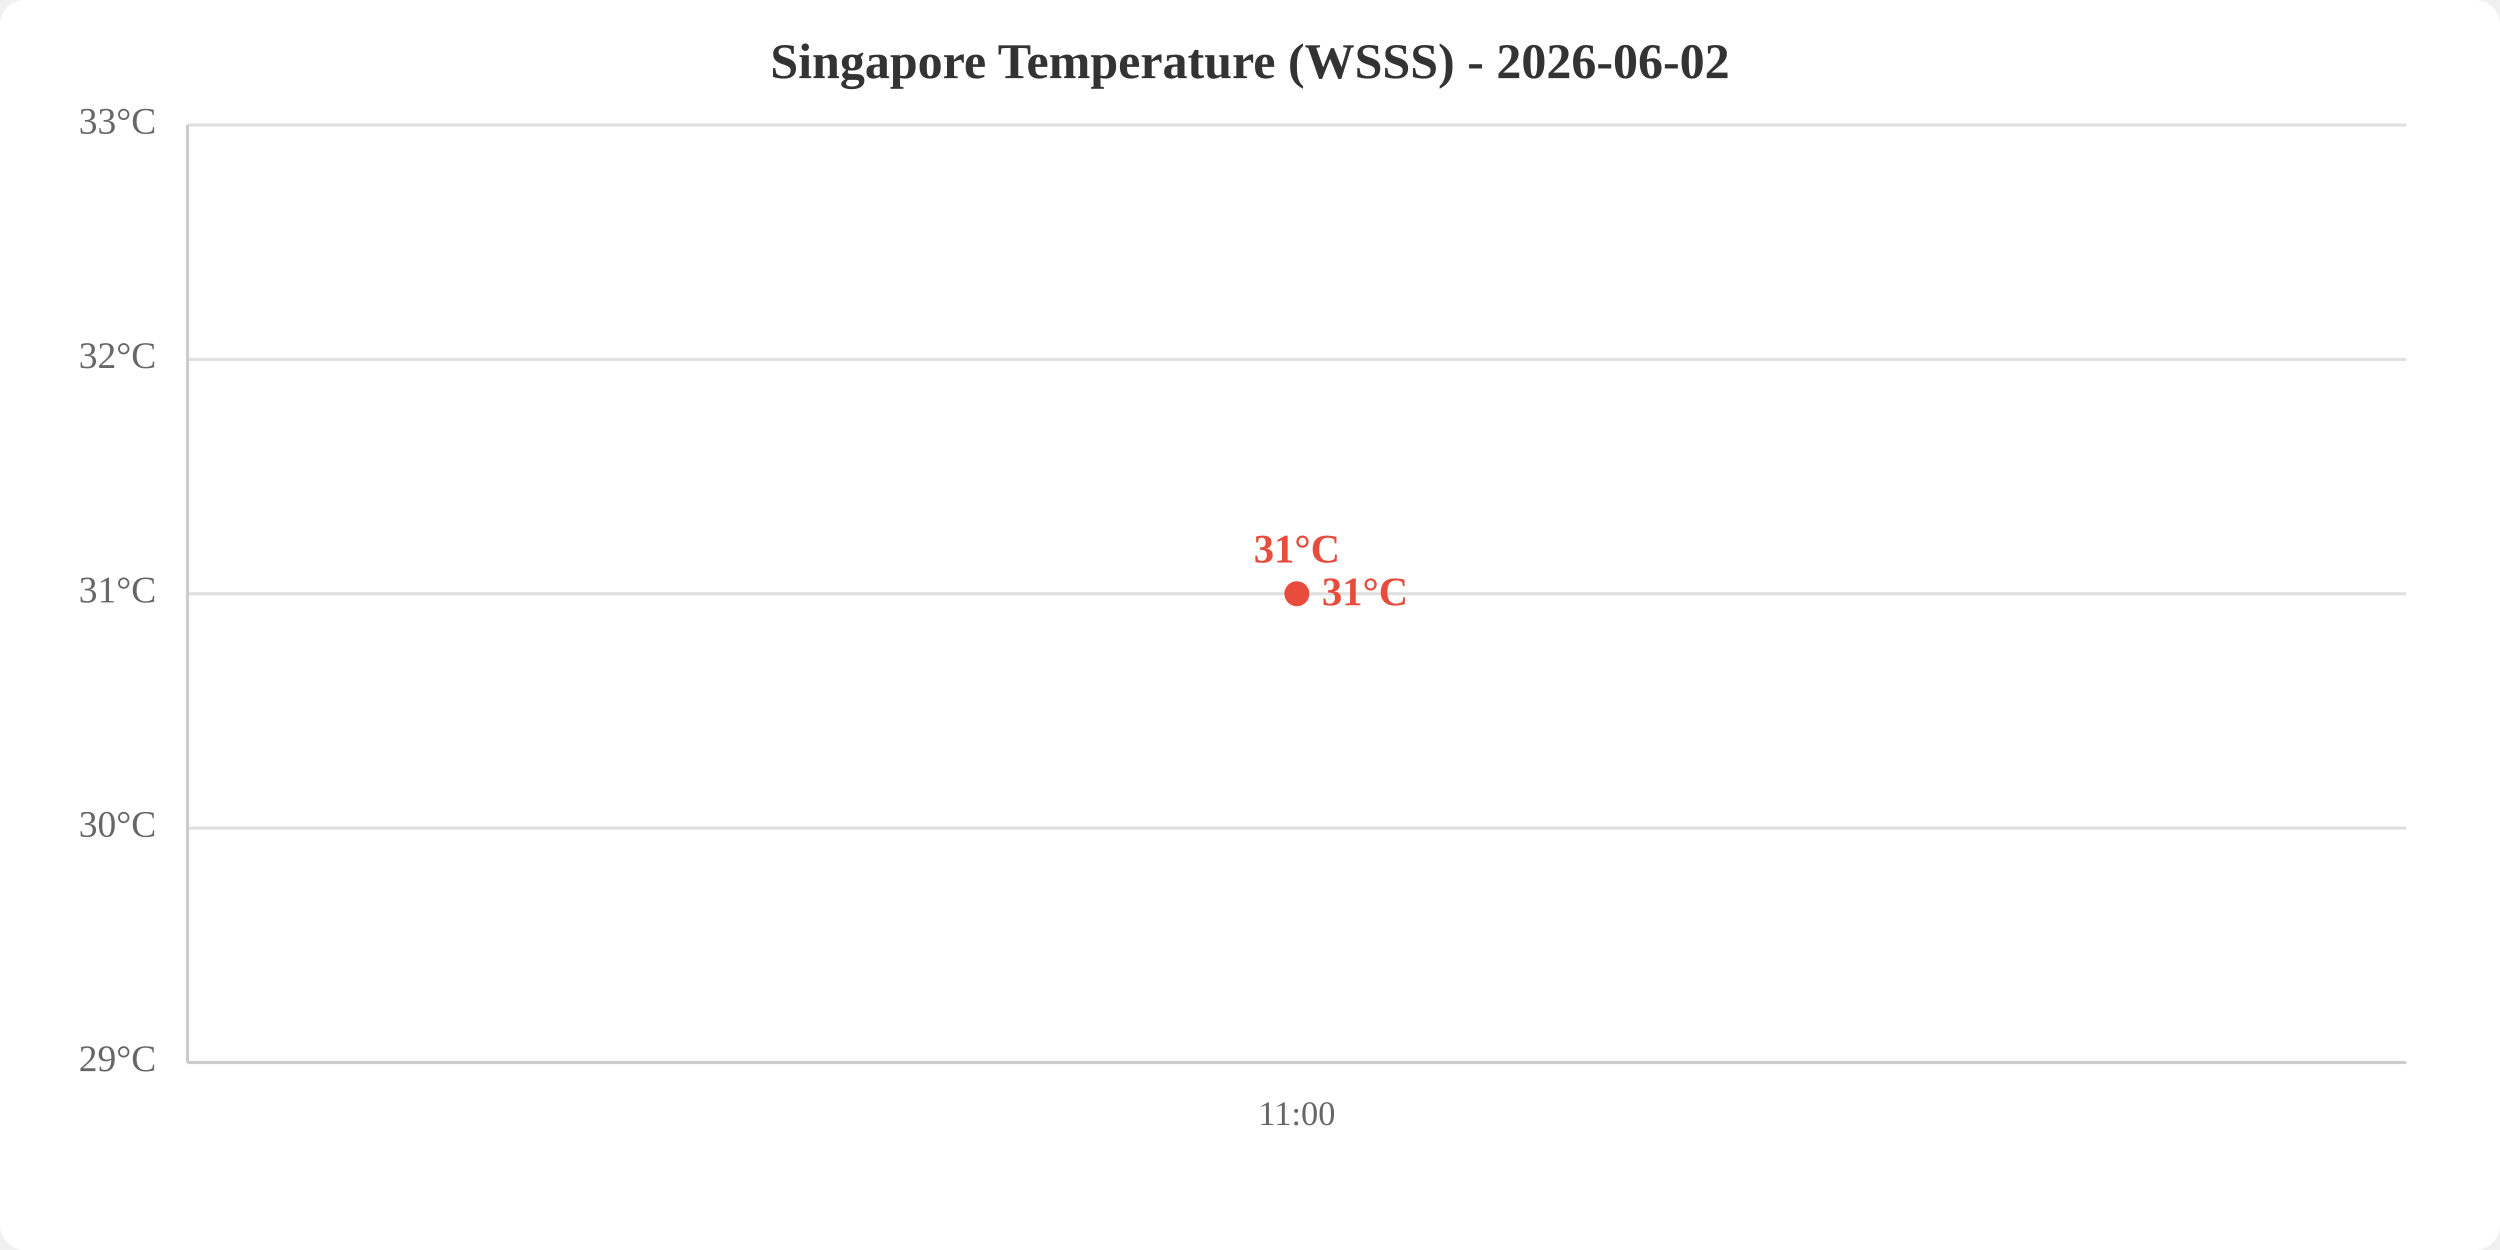
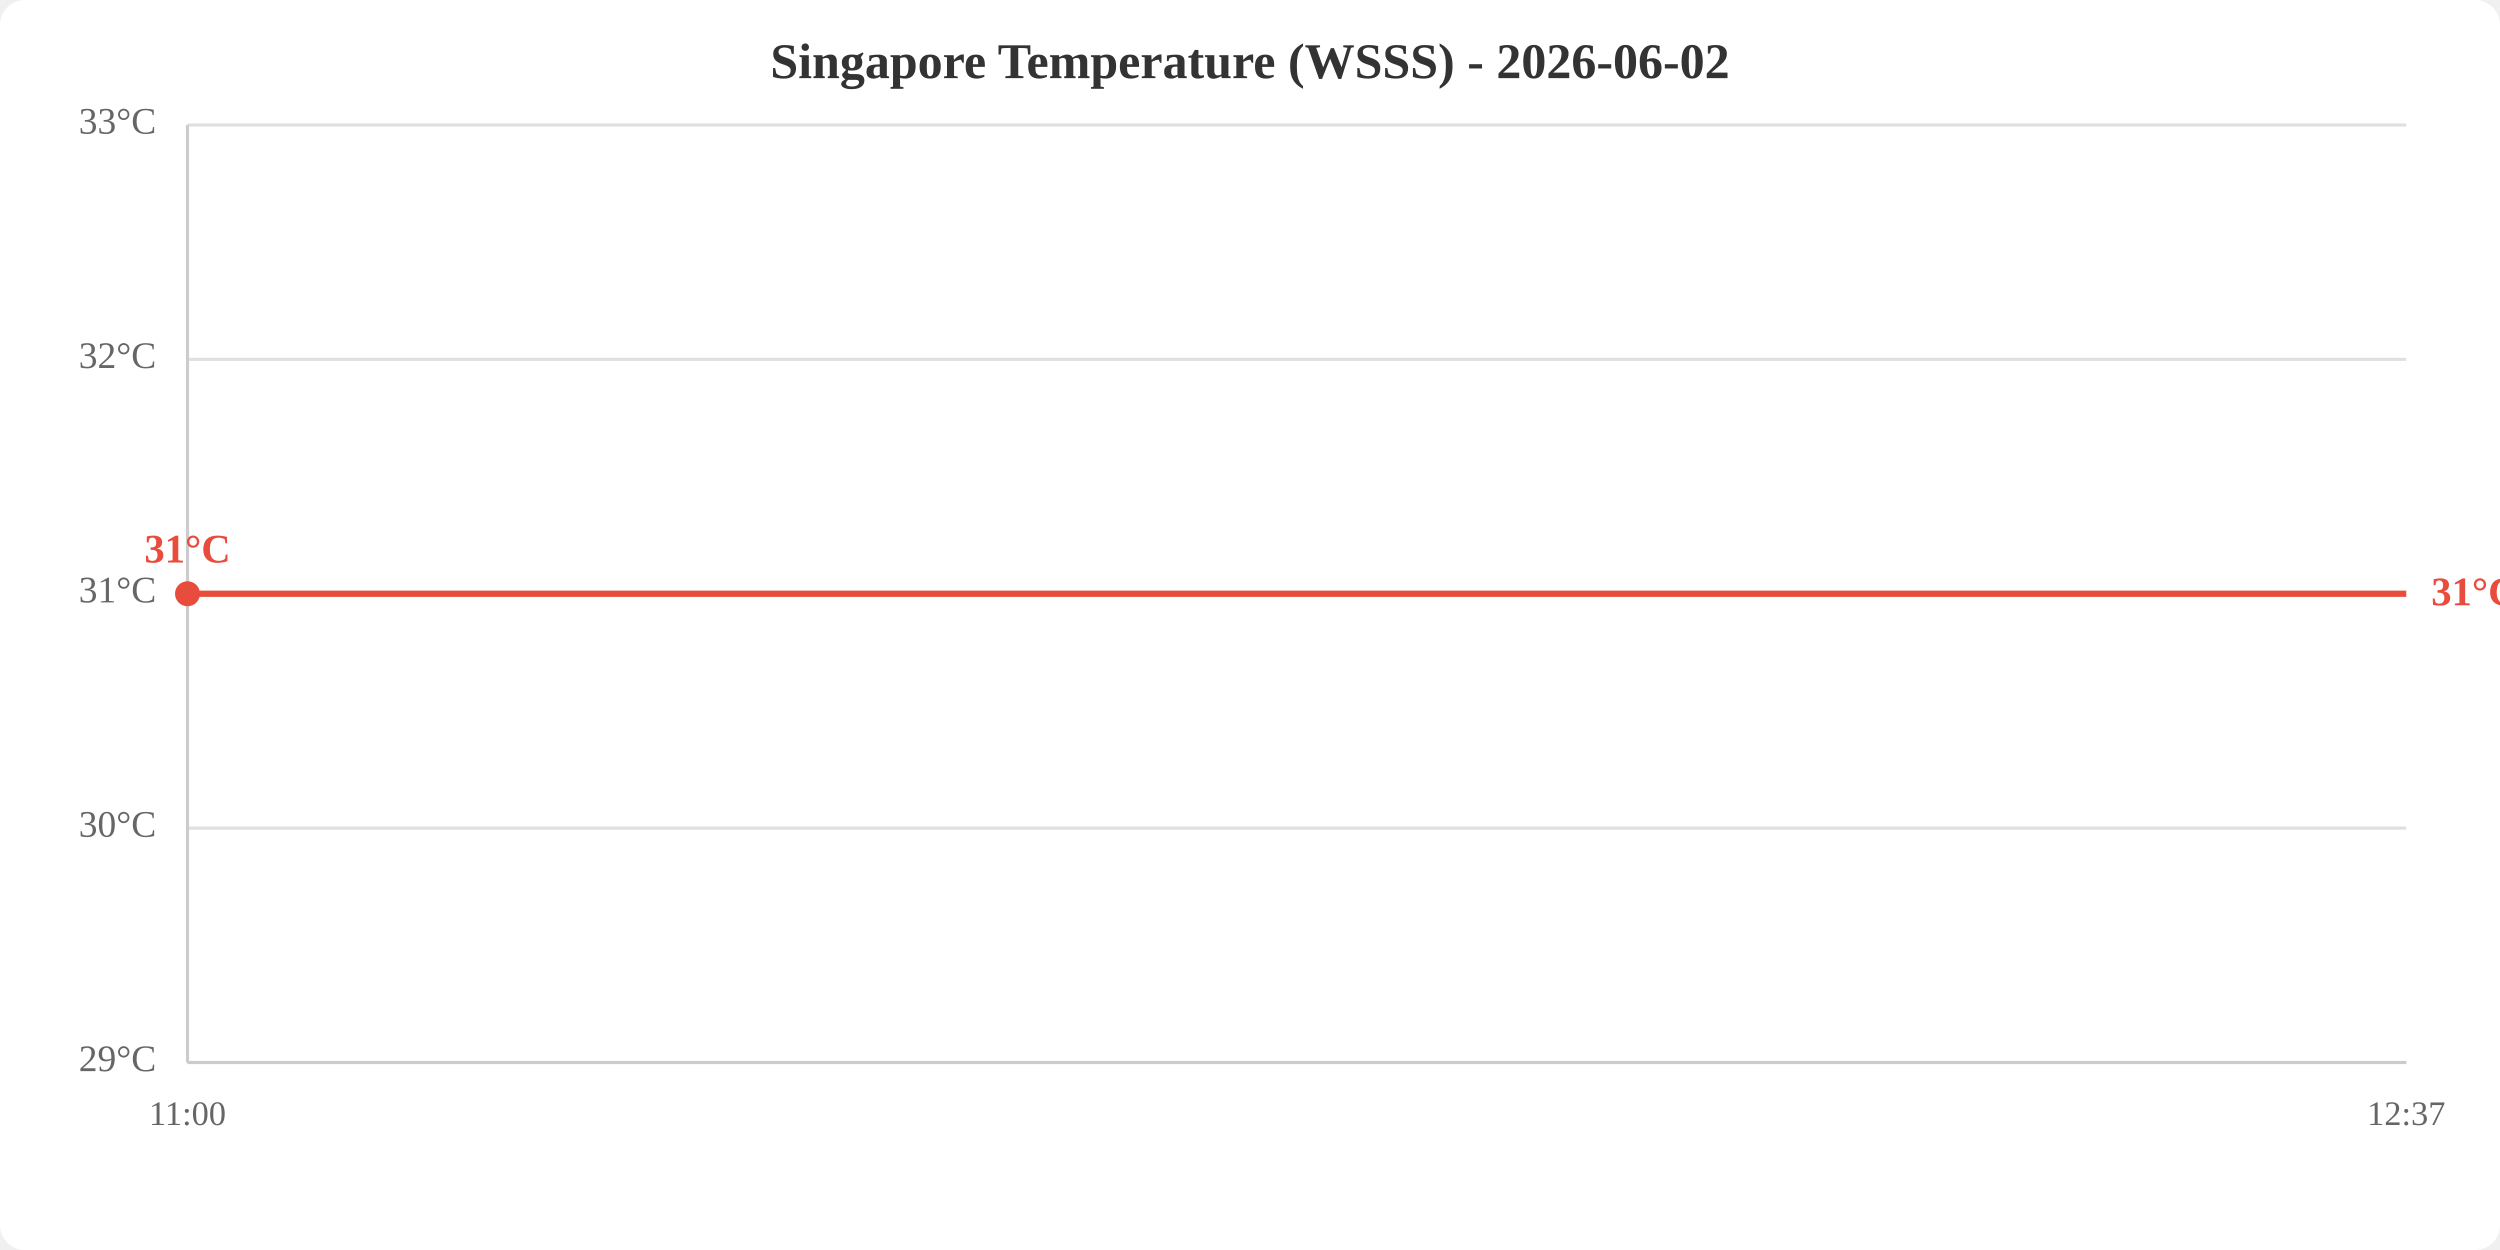
<svg xmlns="http://www.w3.org/2000/svg" viewBox="0 0 800 400" width="800" height="400">
  <rect width="800" height="400" fill="white" rx="8" />
  <text x="400.0" y="25" text-anchor="middle" font-size="16" font-weight="bold" fill="#333">Singapore Temperature (WSSS) - 2026-06-02</text>
  <line x1="60" y1="340.0" x2="770" y2="340.0" stroke="#e0e0e0" stroke-width="1" />
  <line x1="60" y1="265.0" x2="770" y2="265.0" stroke="#e0e0e0" stroke-width="1" />
  <line x1="60" y1="190.0" x2="770" y2="190.0" stroke="#e0e0e0" stroke-width="1" />
  <line x1="60" y1="115.0" x2="770" y2="115.0" stroke="#e0e0e0" stroke-width="1" />
  <line x1="60" y1="40.0" x2="770" y2="40.0" stroke="#e0e0e0" stroke-width="1" />
  <text x="50" y="340.0" text-anchor="end" dominant-baseline="middle" fill="#666" font-size="12">29°C</text>
  <text x="50" y="265.0" text-anchor="end" dominant-baseline="middle" fill="#666" font-size="12">30°C</text>
  <text x="50" y="190.0" text-anchor="end" dominant-baseline="middle" fill="#666" font-size="12">31°C</text>
  <text x="50" y="115.0" text-anchor="end" dominant-baseline="middle" fill="#666" font-size="12">32°C</text>
  <text x="50" y="40.0" text-anchor="end" dominant-baseline="middle" fill="#666" font-size="12">33°C</text>
-   <text x="415.0" y="360" text-anchor="middle" fill="#666" font-size="11">11:00</text>
+   <text x="60.0" y="360" text-anchor="middle" fill="#666" font-size="11">11:00</text>
+   <text x="770.0" y="360" text-anchor="middle" fill="#666" font-size="11">12:37</text>
  <line x1="60" y1="40" x2="60" y2="340" stroke="#ccc" stroke-width="1" />
  <line x1="60" y1="340" x2="770" y2="340" stroke="#ccc" stroke-width="1" />
-   <polyline points="415.0,190.0" fill="none" stroke="#e74c3c" stroke-width="2" />
-   <circle cx="415.0" cy="190.0" r="4" fill="#e74c3c" />
-   <text x="415.0" y="180.0" text-anchor="middle" fill="#e74c3c" font-size="13" font-weight="bold">31°C</text>
-   <text x="423.0" y="190.0" fill="#e74c3c" font-size="13" font-weight="bold" dominant-baseline="middle">31°C</text>
+   <polyline points="60.0,190.0 770.0,190.0" fill="none" stroke="#e74c3c" stroke-width="2" />
+   <circle cx="60.0" cy="190.0" r="4" fill="#e74c3c" />
+   <text x="60.0" y="180.0" text-anchor="middle" fill="#e74c3c" font-size="13" font-weight="bold">31°C</text>
+   <text x="778.0" y="190.0" fill="#e74c3c" font-size="13" font-weight="bold" dominant-baseline="middle">31°C</text>
</svg>
